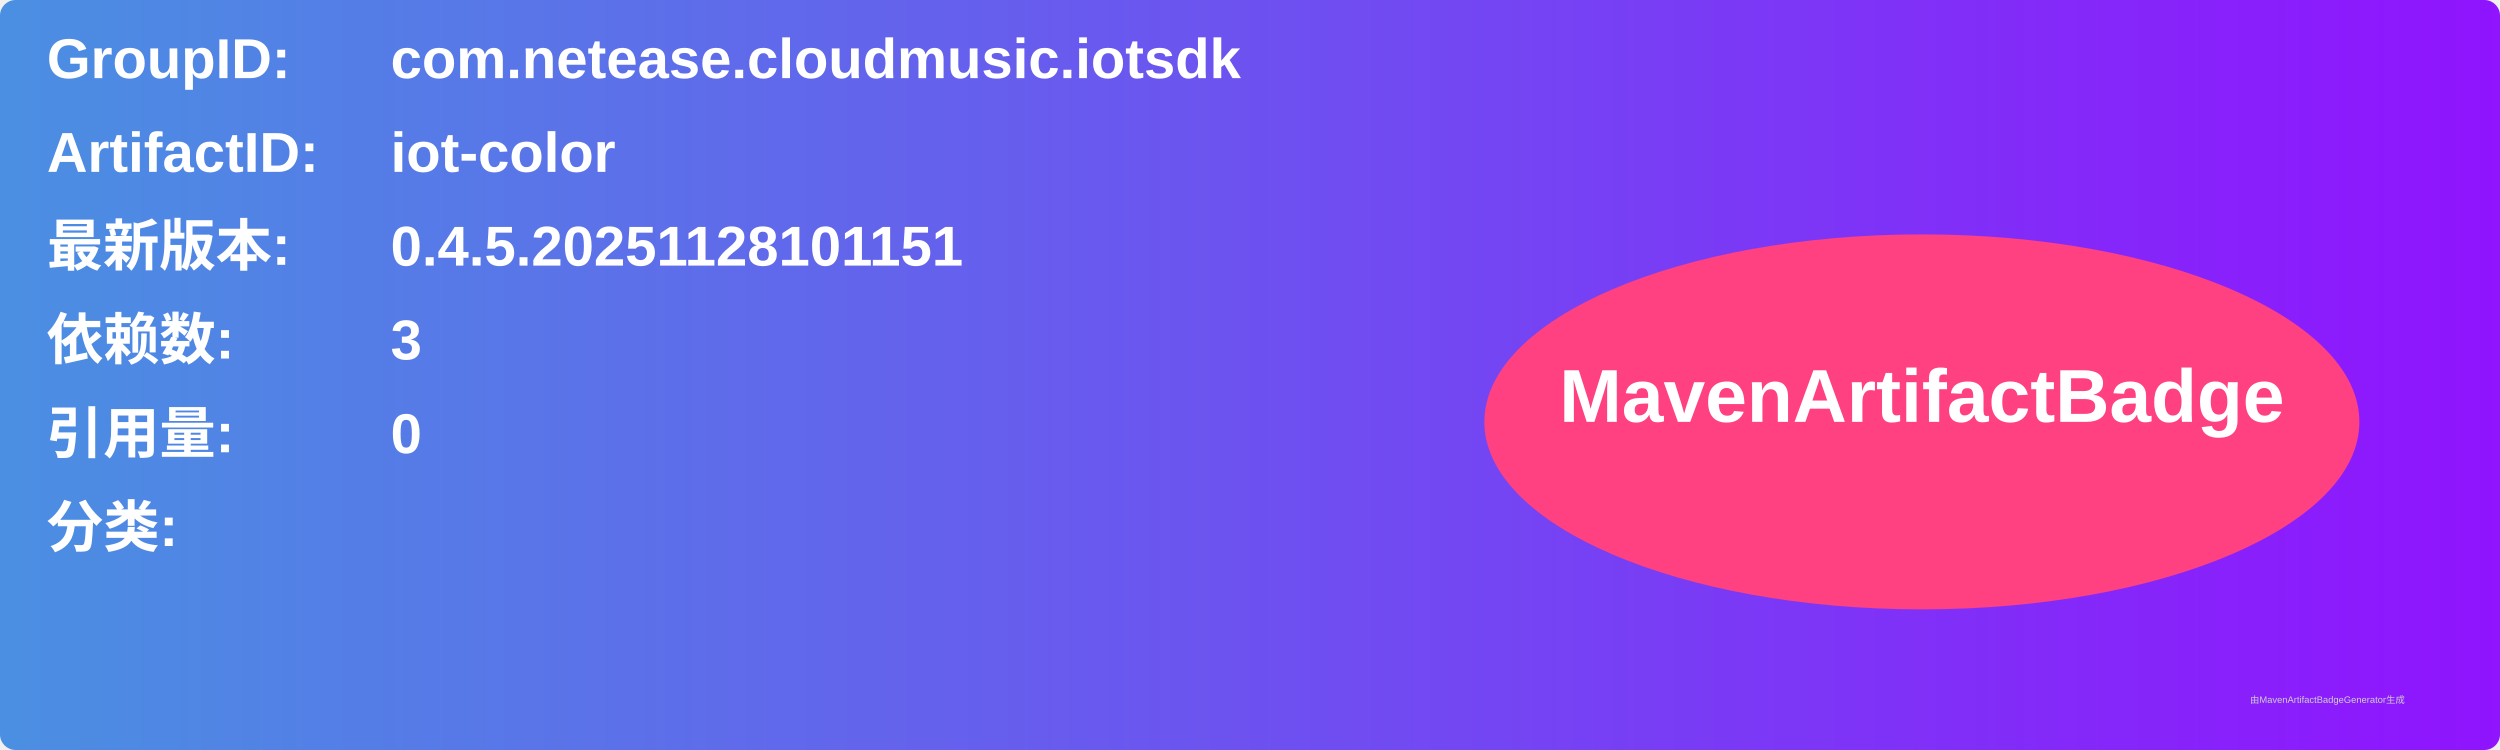
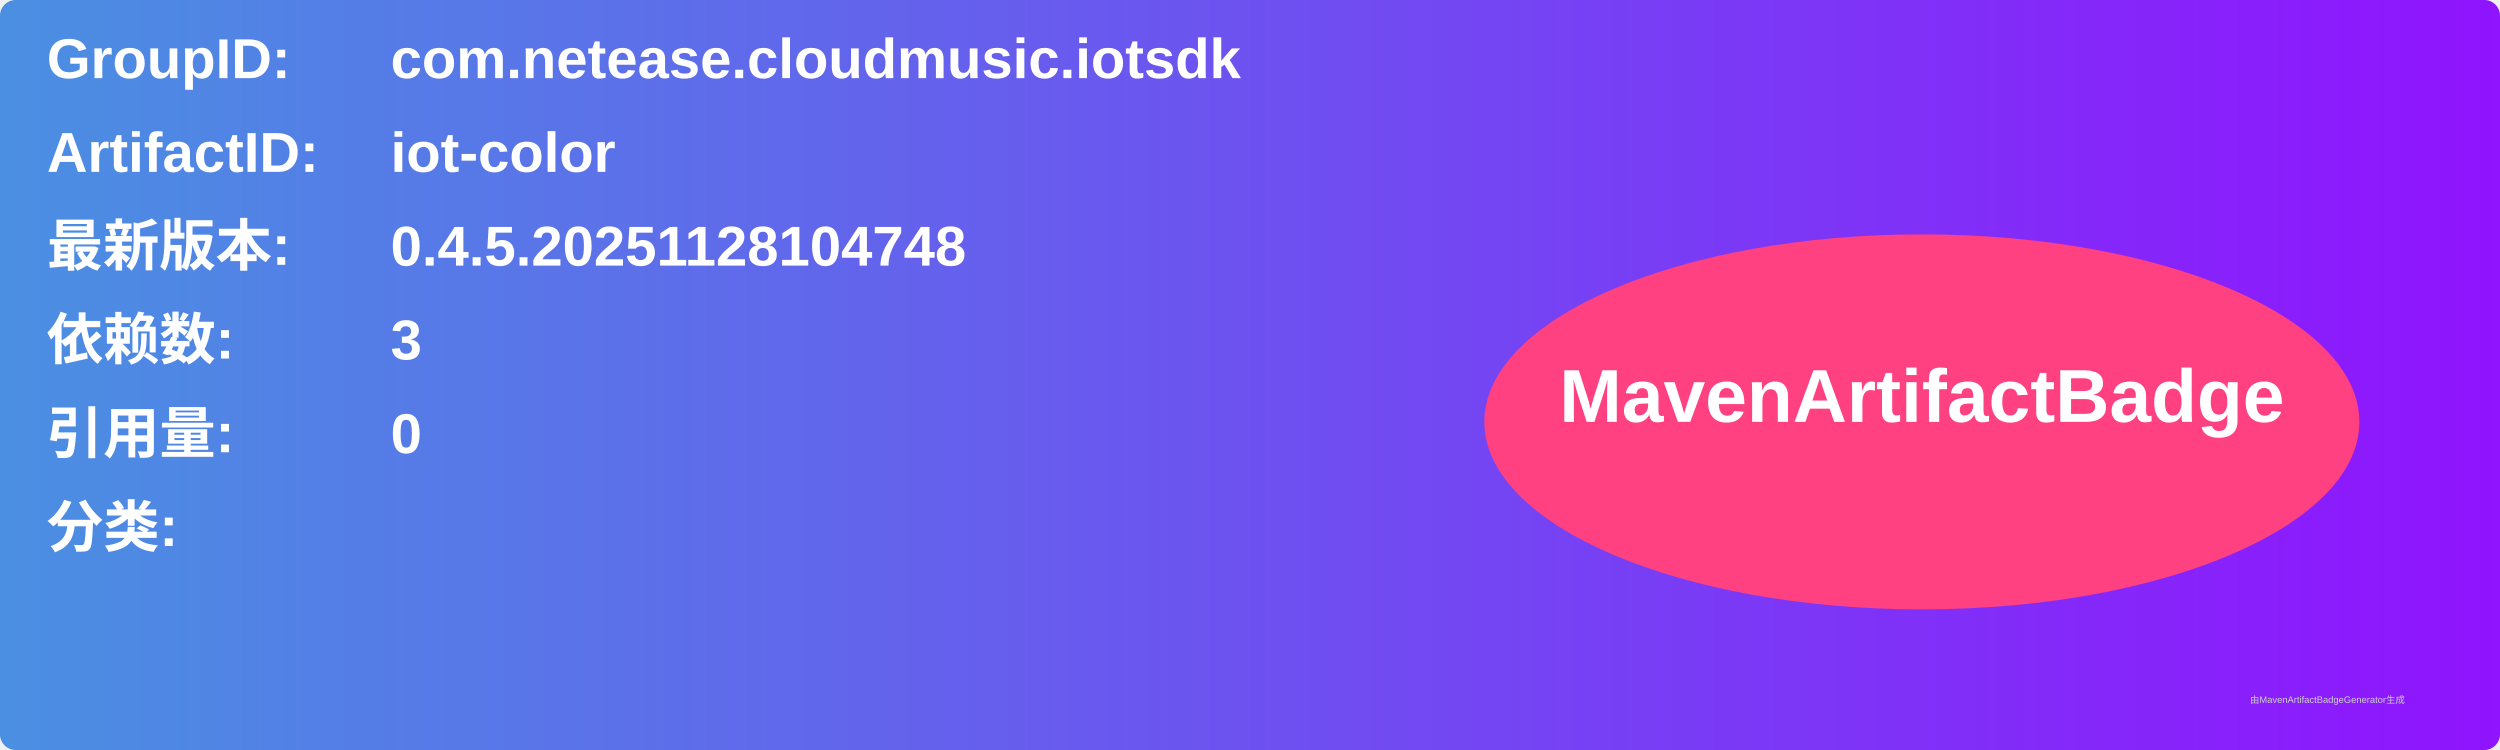
<svg xmlns="http://www.w3.org/2000/svg" width="800" height="240" viewBox="0 0 800 240">
  <linearGradient id="grad" x1="0%" y1="0%" x2="100%" y2="0%">
    <stop offset="0%" stop-color="#4a90e2" />
    <stop offset="100%" stop-color="#9013fe" />
  </linearGradient>
  <rect width="100%" height="100%" rx="5" ry="5" fill="url(#grad)" />
  <g transform="translate(15, 15)">
    <text x="0" y="10" font-family="Arial" font-size="18" fill="white" font-weight="bold" width="260">GroupID:</text>
    <text x="110" y="10" font-family="Arial" font-size="18" fill="white" font-weight="bold" width="460">com.netease.cloudmusic.iotsdk</text>
    <text x="0" y="40" font-family="Arial" font-size="18" fill="white" font-weight="bold" width="260">ArtifactID:</text>
    <text x="110" y="40" font-family="Arial" font-size="18" fill="white" font-weight="bold" width="460">iot-color</text>
    <text x="0" y="70" font-family="Arial" font-size="18" fill="white" font-weight="bold">最新版本:</text>
    <text x="110" y="70" font-family="Arial" font-size="18" fill="white" font-weight="bold">
-       <tspan font-weight="bold">0.4.5.20251128101151</tspan>
+       <tspan font-weight="bold">0.4.5.20251128104748</tspan>
    </text>
    <text x="0" y="100" font-family="Arial" font-size="18" fill="white" font-weight="bold">依赖数: </text>
    <text x="110" y="100" font-family="Arial" font-size="18" fill="white">
      <tspan font-weight="bold">3</tspan>
    </text>
    <text x="0" y="130" font-family="Arial" font-size="18" fill="white" font-weight="bold">引用量: </text>
    <text x="110" y="130" font-family="Arial" font-size="18" fill="white">
      <tspan font-weight="bold">0</tspan>
    </text>
    <text x="0" y="160" font-family="Arial" font-size="18" fill="white" font-weight="bold">分类:</text>
    <text x="10" y="190" font-family="Arial" font-size="10" fill="white">
      <tspan font-weight="bold" />
    </text>
    <ellipse cx="600" cy="120" rx="140" ry="60" fill="#ff4081" />
    <text x="600" y="120" text-anchor="middle" font-family="Arial" font-size="24" fill="white" font-weight="bold">MavenArtifactBadge</text>
  </g>
  <text x="720" y="225" font-family="Arial" font-size="3" fill="#d0d0d0">由MavenArtifactBadgeGenerator生成</text>
</svg>
